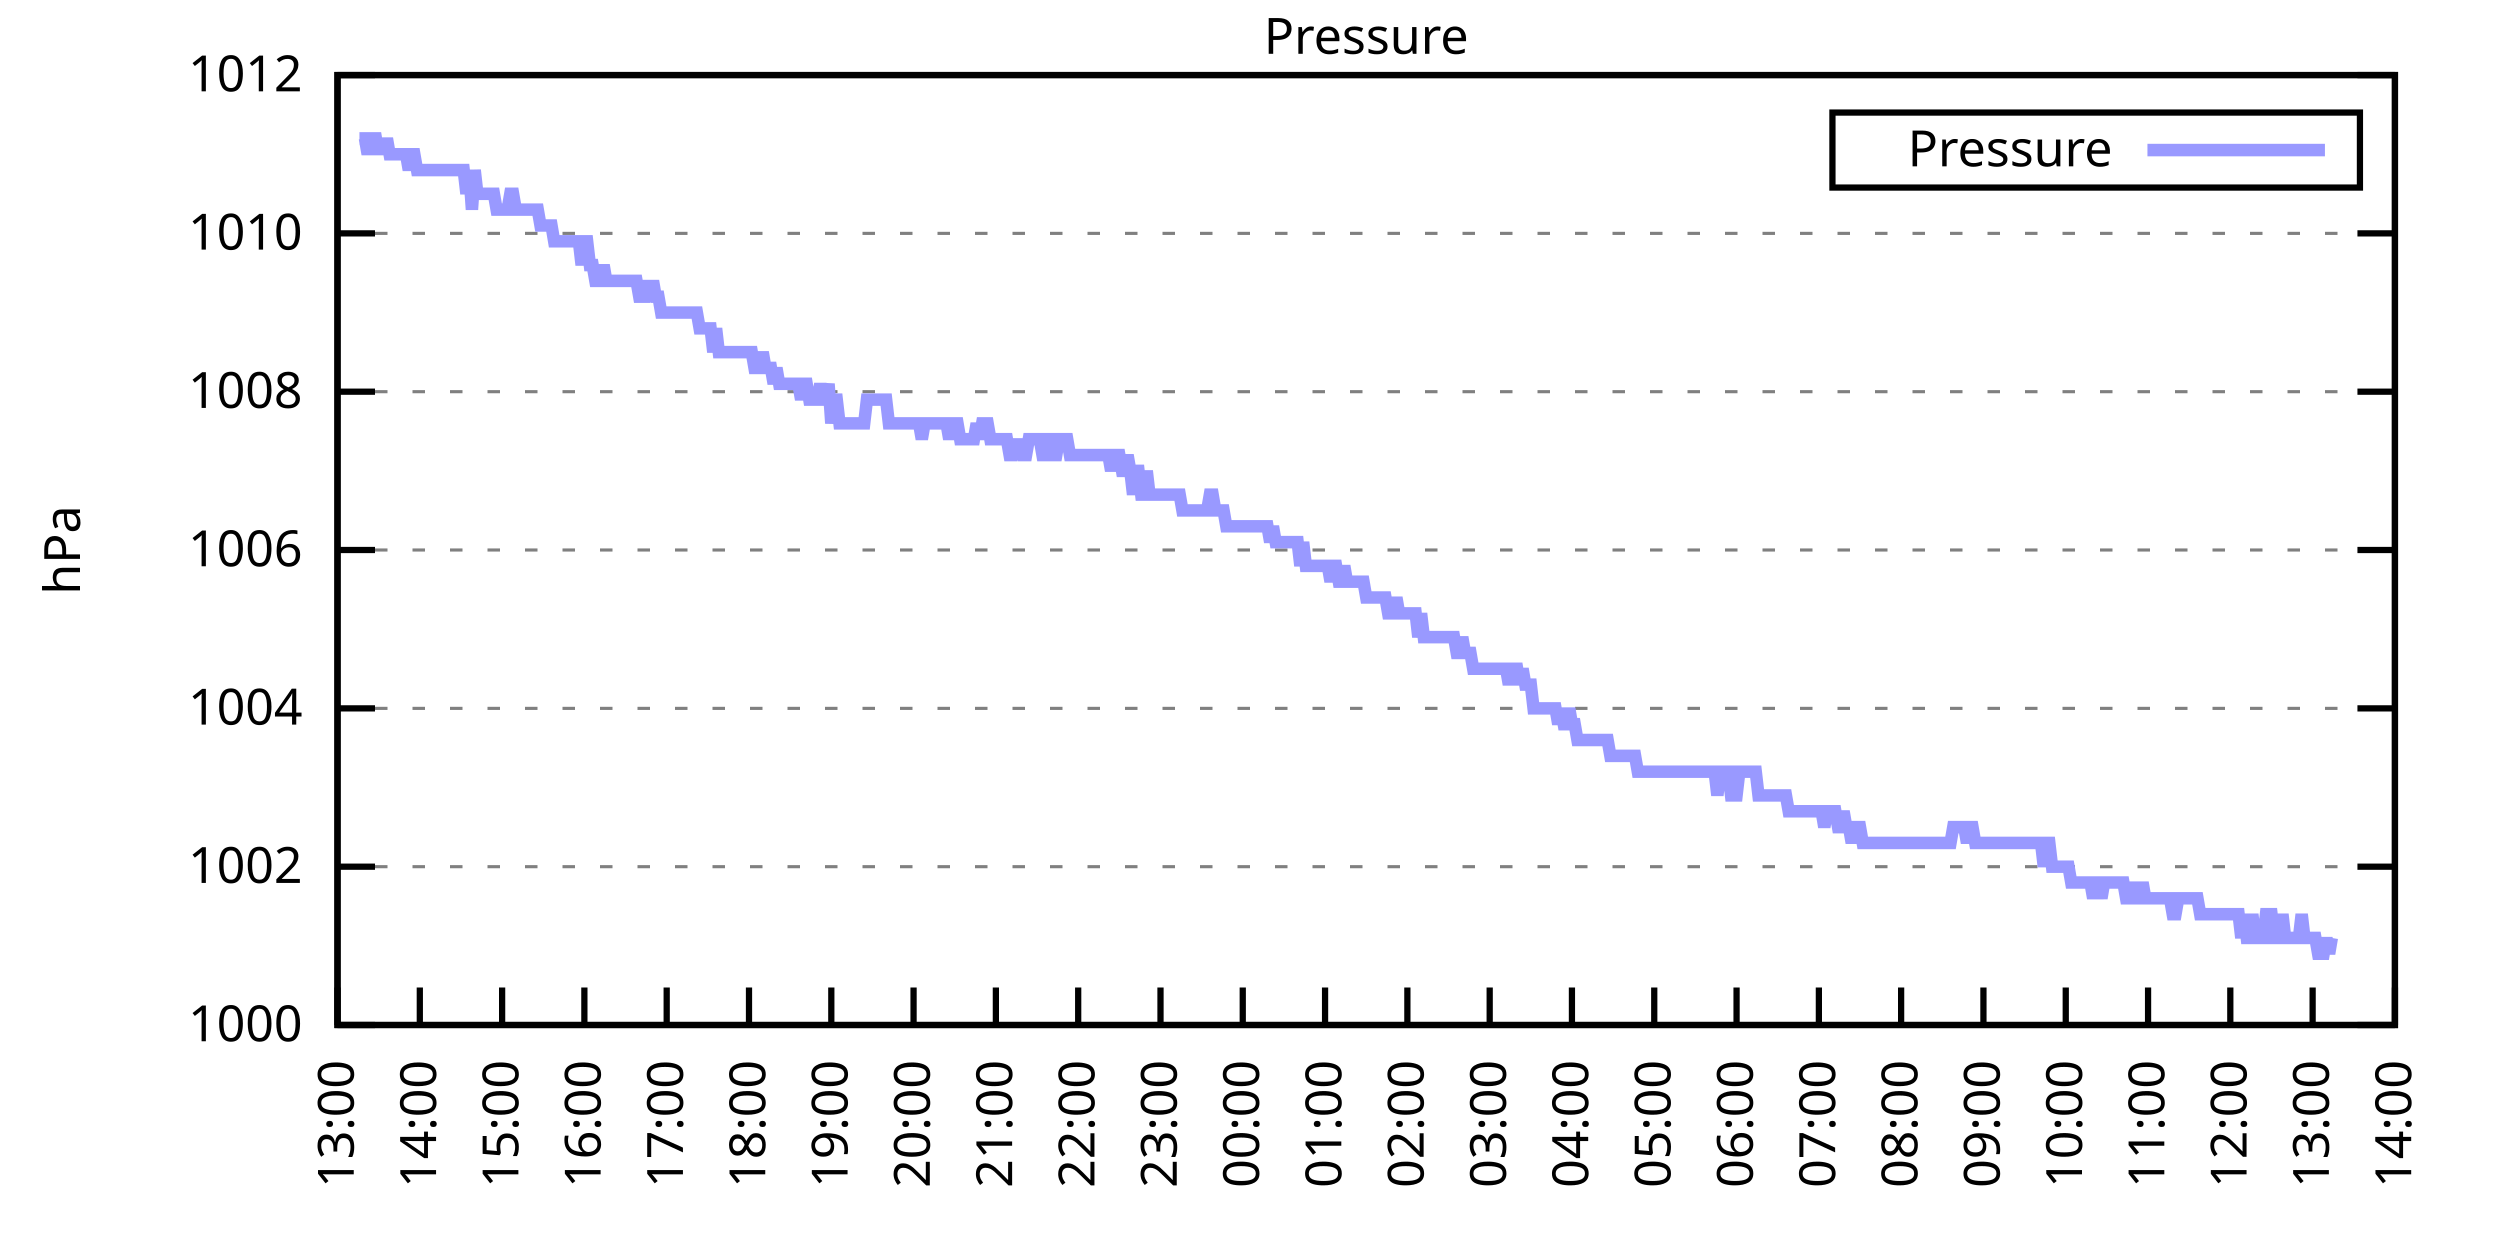
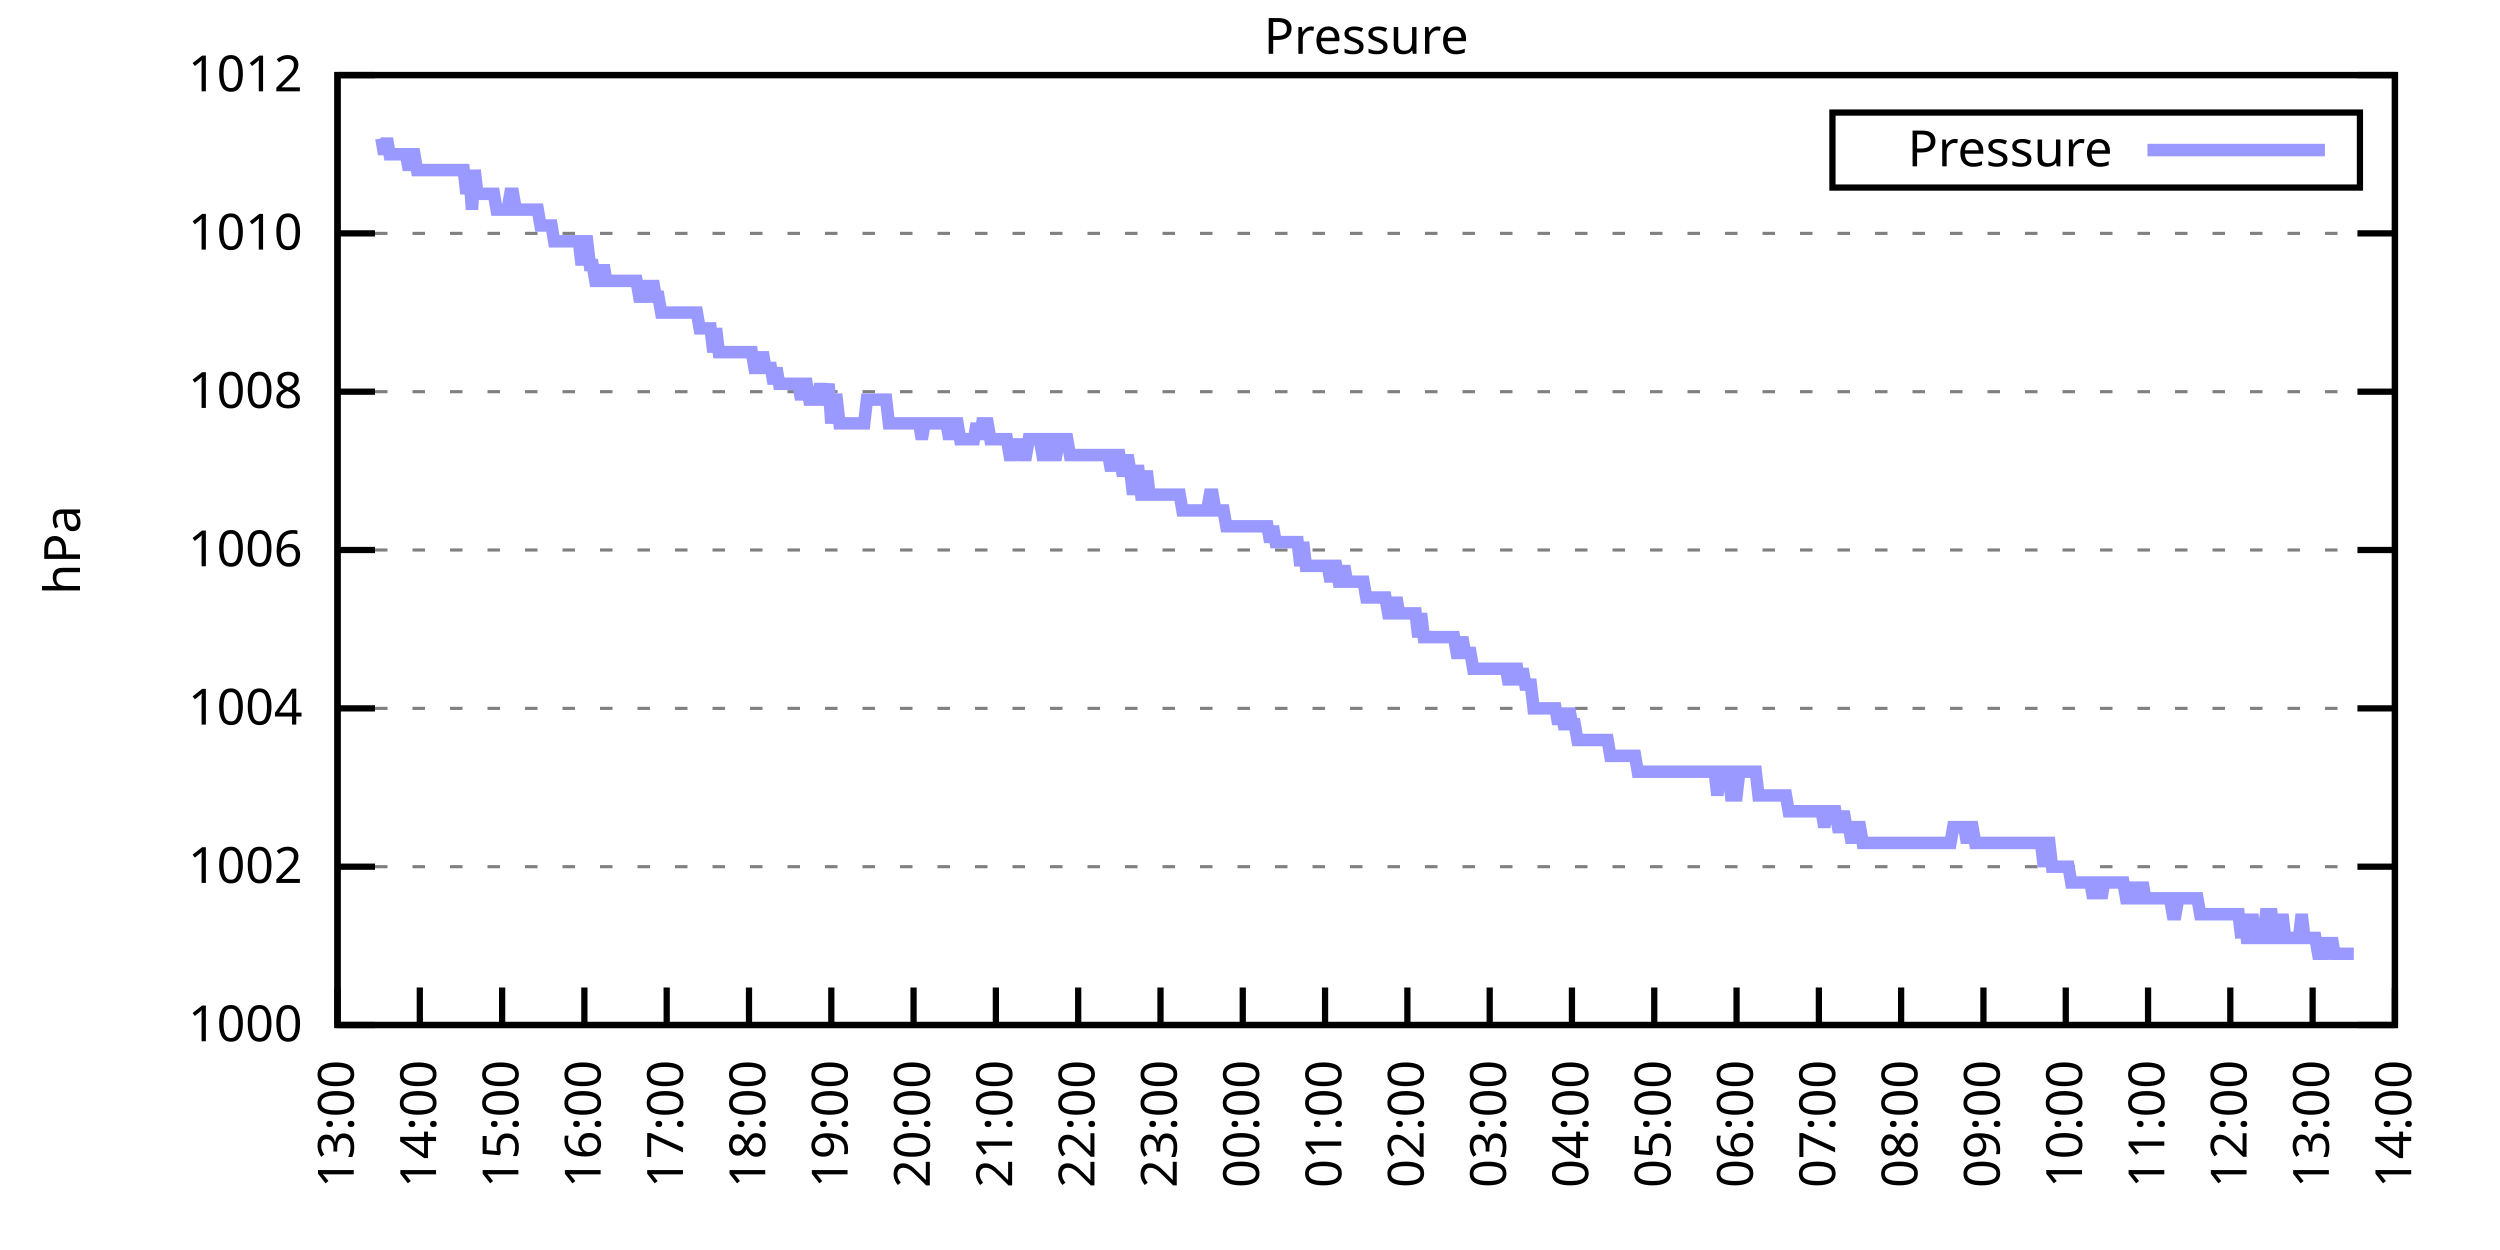
<svg xmlns="http://www.w3.org/2000/svg" xmlns:xlink="http://www.w3.org/1999/xlink" width="400" height="200" viewBox="0 0 400 200">
  <g id="gnuplot_canvas">
    <rect x="0" y="0" width="400" height="200" fill="none" />
    <defs>
      <circle id="gpDot" r="0.5" stroke-width="0.5" stroke="currentColor" />
      <path id="gpPt0" stroke-width="0.333" stroke="currentColor" d="M-1,0 h2 M0,-1 v2" />
      <path id="gpPt1" stroke-width="0.333" stroke="currentColor" d="M-1,-1 L1,1 M1,-1 L-1,1" />
      <path id="gpPt2" stroke-width="0.333" stroke="currentColor" d="M-1,0 L1,0 M0,-1 L0,1 M-1,-1 L1,1 M-1,1 L1,-1" />
      <rect id="gpPt3" stroke-width="0.333" stroke="currentColor" x="-1" y="-1" width="2" height="2" />
      <rect id="gpPt4" stroke-width="0.333" stroke="currentColor" fill="currentColor" x="-1" y="-1" width="2" height="2" />
      <circle id="gpPt5" stroke-width="0.333" stroke="currentColor" cx="0" cy="0" r="1" />
      <use xlink:href="#gpPt5" id="gpPt6" fill="currentColor" stroke="none" />
      <path id="gpPt7" stroke-width="0.333" stroke="currentColor" d="M0,-1.33 L-1.33,0.67 L1.33,0.67 z" />
      <use xlink:href="#gpPt7" id="gpPt8" fill="currentColor" stroke="none" />
      <use xlink:href="#gpPt7" id="gpPt9" stroke="currentColor" transform="rotate(180)" />
      <use xlink:href="#gpPt9" id="gpPt10" fill="currentColor" stroke="none" />
      <use xlink:href="#gpPt3" id="gpPt11" stroke="currentColor" transform="rotate(45)" />
      <use xlink:href="#gpPt11" id="gpPt12" fill="currentColor" stroke="none" />
      <path id="gpPt13" stroke-width="0.333" stroke="currentColor" d="M0,1.330 L1.265,0.411 L0.782,-1.067 L-0.782,-1.076 L-1.265,0.411 z" />
      <use xlink:href="#gpPt13" id="gpPt14" fill="currentColor" stroke="none" />
      <filter id="textbox" filterUnits="objectBoundingBox" x="0" y="0" height="1" width="1">
        <feFlood flood-color="white" flood-opacity="1" result="bgnd" />
        <feComposite in="SourceGraphic" in2="bgnd" operator="atop" />
      </filter>
      <filter id="greybox" filterUnits="objectBoundingBox" x="0" y="0" height="1" width="1">
        <feFlood flood-color="lightgrey" flood-opacity="1" result="grey" />
        <feComposite in="SourceGraphic" in2="grey" operator="atop" />
      </filter>
    </defs>
    <g fill="none" color="white" stroke="currentColor" stroke-width="1.00" stroke-linecap="butt" stroke-linejoin="miter">
</g>
    <g fill="none" color="black" stroke="currentColor" stroke-width="1.00" stroke-linecap="butt" stroke-linejoin="miter">
      <g stroke="none" shape-rendering="crispEdges">
        <polygon fill="rgb(255, 255, 255)" points="54.00,164.00 383.18,164.00 383.18,12.02 54.00,12.02 " />
      </g>
    </g>
    <g fill="none" color="black" stroke="currentColor" stroke-width="1.00" stroke-linecap="butt" stroke-linejoin="miter">
</g>
    <g fill="none" color="black" stroke="black" stroke-width="0.50" stroke-linecap="butt" stroke-linejoin="miter">
</g>
    <g fill="none" color="gray" stroke="currentColor" stroke-width="0.50" stroke-linecap="butt" stroke-linejoin="miter">
      <path stroke="gray" stroke-dasharray="2,4" class="gridline" d="M54.00,164.00 L383.19,164.00  " />
    </g>
    <g fill="none" color="gray" stroke="gray" stroke-width="1.00" stroke-linecap="butt" stroke-linejoin="miter">
</g>
    <g fill="none" color="black" stroke="currentColor" stroke-width="1.00" stroke-linecap="butt" stroke-linejoin="miter">
      <path stroke="black" d="M54.00,164.00 L60.00,164.00 M383.19,164.00 L377.19,164.00  " />
      <g transform="translate(48.40,166.60)" stroke="none" fill="black" font-family="Sans" font-size="8.00" text-anchor="end">
        <text>
          <tspan font-family="Sans"> 1000</tspan>
        </text>
      </g>
    </g>
    <g fill="none" color="black" stroke="currentColor" stroke-width="1.00" stroke-linecap="butt" stroke-linejoin="miter">
</g>
    <g fill="none" color="black" stroke="black" stroke-width="0.50" stroke-linecap="butt" stroke-linejoin="miter">
</g>
    <g fill="none" color="gray" stroke="currentColor" stroke-width="0.50" stroke-linecap="butt" stroke-linejoin="miter">
      <path stroke="gray" stroke-dasharray="2,4" class="gridline" d="M54.00,138.67 L383.19,138.67  " />
    </g>
    <g fill="none" color="gray" stroke="gray" stroke-width="1.00" stroke-linecap="butt" stroke-linejoin="miter">
</g>
    <g fill="none" color="black" stroke="currentColor" stroke-width="1.00" stroke-linecap="butt" stroke-linejoin="miter">
      <path stroke="black" d="M54.00,138.67 L60.00,138.67 M383.19,138.67 L377.19,138.67  " />
      <g transform="translate(48.40,141.27)" stroke="none" fill="black" font-family="Sans" font-size="8.00" text-anchor="end">
        <text>
          <tspan font-family="Sans"> 1002</tspan>
        </text>
      </g>
    </g>
    <g fill="none" color="black" stroke="currentColor" stroke-width="1.00" stroke-linecap="butt" stroke-linejoin="miter">
</g>
    <g fill="none" color="black" stroke="black" stroke-width="0.50" stroke-linecap="butt" stroke-linejoin="miter">
</g>
    <g fill="none" color="gray" stroke="currentColor" stroke-width="0.50" stroke-linecap="butt" stroke-linejoin="miter">
      <path stroke="gray" stroke-dasharray="2,4" class="gridline" d="M54.00,113.34 L383.19,113.34  " />
    </g>
    <g fill="none" color="gray" stroke="gray" stroke-width="1.00" stroke-linecap="butt" stroke-linejoin="miter">
</g>
    <g fill="none" color="black" stroke="currentColor" stroke-width="1.00" stroke-linecap="butt" stroke-linejoin="miter">
      <path stroke="black" d="M54.00,113.34 L60.00,113.34 M383.19,113.34 L377.19,113.34  " />
      <g transform="translate(48.40,115.94)" stroke="none" fill="black" font-family="Sans" font-size="8.00" text-anchor="end">
        <text>
          <tspan font-family="Sans"> 1004</tspan>
        </text>
      </g>
    </g>
    <g fill="none" color="black" stroke="currentColor" stroke-width="1.00" stroke-linecap="butt" stroke-linejoin="miter">
</g>
    <g fill="none" color="black" stroke="black" stroke-width="0.50" stroke-linecap="butt" stroke-linejoin="miter">
</g>
    <g fill="none" color="gray" stroke="currentColor" stroke-width="0.50" stroke-linecap="butt" stroke-linejoin="miter">
      <path stroke="gray" stroke-dasharray="2,4" class="gridline" d="M54.00,88.00 L383.19,88.00  " />
    </g>
    <g fill="none" color="gray" stroke="gray" stroke-width="1.00" stroke-linecap="butt" stroke-linejoin="miter">
</g>
    <g fill="none" color="black" stroke="currentColor" stroke-width="1.00" stroke-linecap="butt" stroke-linejoin="miter">
      <path stroke="black" d="M54.00,88.00 L60.00,88.00 M383.19,88.00 L377.19,88.00  " />
      <g transform="translate(48.40,90.60)" stroke="none" fill="black" font-family="Sans" font-size="8.00" text-anchor="end">
        <text>
          <tspan font-family="Sans"> 1006</tspan>
        </text>
      </g>
    </g>
    <g fill="none" color="black" stroke="currentColor" stroke-width="1.00" stroke-linecap="butt" stroke-linejoin="miter">
</g>
    <g fill="none" color="black" stroke="black" stroke-width="0.50" stroke-linecap="butt" stroke-linejoin="miter">
</g>
    <g fill="none" color="gray" stroke="currentColor" stroke-width="0.50" stroke-linecap="butt" stroke-linejoin="miter">
      <path stroke="gray" stroke-dasharray="2,4" class="gridline" d="M54.00,62.67 L383.19,62.67  " />
    </g>
    <g fill="none" color="gray" stroke="gray" stroke-width="1.00" stroke-linecap="butt" stroke-linejoin="miter">
</g>
    <g fill="none" color="black" stroke="currentColor" stroke-width="1.00" stroke-linecap="butt" stroke-linejoin="miter">
      <path stroke="black" d="M54.00,62.67 L60.00,62.67 M383.19,62.67 L377.19,62.67  " />
      <g transform="translate(48.40,65.27)" stroke="none" fill="black" font-family="Sans" font-size="8.00" text-anchor="end">
        <text>
          <tspan font-family="Sans"> 1008</tspan>
        </text>
      </g>
    </g>
    <g fill="none" color="black" stroke="currentColor" stroke-width="1.00" stroke-linecap="butt" stroke-linejoin="miter">
</g>
    <g fill="none" color="black" stroke="black" stroke-width="0.50" stroke-linecap="butt" stroke-linejoin="miter">
</g>
    <g fill="none" color="gray" stroke="currentColor" stroke-width="0.50" stroke-linecap="butt" stroke-linejoin="miter">
      <path stroke="gray" stroke-dasharray="2,4" class="gridline" d="M54.00,37.34 L383.19,37.34  " />
    </g>
    <g fill="none" color="gray" stroke="gray" stroke-width="1.00" stroke-linecap="butt" stroke-linejoin="miter">
</g>
    <g fill="none" color="black" stroke="currentColor" stroke-width="1.00" stroke-linecap="butt" stroke-linejoin="miter">
      <path stroke="black" d="M54.00,37.34 L60.00,37.34 M383.19,37.34 L377.19,37.34  " />
      <g transform="translate(48.40,39.94)" stroke="none" fill="black" font-family="Sans" font-size="8.00" text-anchor="end">
        <text>
          <tspan font-family="Sans"> 1010</tspan>
        </text>
      </g>
    </g>
    <g fill="none" color="black" stroke="currentColor" stroke-width="1.00" stroke-linecap="butt" stroke-linejoin="miter">
</g>
    <g fill="none" color="black" stroke="black" stroke-width="0.50" stroke-linecap="butt" stroke-linejoin="miter">
</g>
    <g fill="none" color="gray" stroke="currentColor" stroke-width="0.50" stroke-linecap="butt" stroke-linejoin="miter">
      <path stroke="gray" stroke-dasharray="2,4" class="gridline" d="M54.00,12.01 L383.19,12.01  " />
    </g>
    <g fill="none" color="gray" stroke="gray" stroke-width="1.00" stroke-linecap="butt" stroke-linejoin="miter">
</g>
    <g fill="none" color="black" stroke="currentColor" stroke-width="1.00" stroke-linecap="butt" stroke-linejoin="miter">
      <path stroke="black" d="M54.00,12.01 L60.00,12.01 M383.19,12.01 L377.19,12.01  " />
      <g transform="translate(48.40,14.61)" stroke="none" fill="black" font-family="Sans" font-size="8.00" text-anchor="end">
        <text>
          <tspan font-family="Sans"> 1012</tspan>
        </text>
      </g>
    </g>
    <g fill="none" color="black" stroke="currentColor" stroke-width="1.00" stroke-linecap="butt" stroke-linejoin="miter">
      <path stroke="black" d="M54.00,164.00 L54.00,158.00  " />
      <g transform="translate(56.60,169.60) rotate(270.00)" stroke="none" fill="black" font-family="Sans" font-size="8.00" text-anchor="end">
        <text>
          <tspan font-family="Sans">13:00</tspan>
        </text>
      </g>
    </g>
    <g fill="none" color="black" stroke="currentColor" stroke-width="1.00" stroke-linecap="butt" stroke-linejoin="miter">
      <path stroke="black" d="M67.17,164.00 L67.17,158.00  " />
      <g transform="translate(69.77,169.60) rotate(270.00)" stroke="none" fill="black" font-family="Sans" font-size="8.00" text-anchor="end">
        <text>
          <tspan font-family="Sans">14:00</tspan>
        </text>
      </g>
    </g>
    <g fill="none" color="black" stroke="currentColor" stroke-width="1.00" stroke-linecap="butt" stroke-linejoin="miter">
      <path stroke="black" d="M80.34,164.00 L80.34,158.00  " />
      <g transform="translate(82.94,169.60) rotate(270.00)" stroke="none" fill="black" font-family="Sans" font-size="8.00" text-anchor="end">
        <text>
          <tspan font-family="Sans">15:00</tspan>
        </text>
      </g>
    </g>
    <g fill="none" color="black" stroke="currentColor" stroke-width="1.00" stroke-linecap="butt" stroke-linejoin="miter">
      <path stroke="black" d="M93.50,164.00 L93.50,158.00  " />
      <g transform="translate(96.10,169.60) rotate(270.00)" stroke="none" fill="black" font-family="Sans" font-size="8.00" text-anchor="end">
        <text>
          <tspan font-family="Sans">16:00</tspan>
        </text>
      </g>
    </g>
    <g fill="none" color="black" stroke="currentColor" stroke-width="1.00" stroke-linecap="butt" stroke-linejoin="miter">
      <path stroke="black" d="M106.67,164.00 L106.67,158.00  " />
      <g transform="translate(109.27,169.60) rotate(270.00)" stroke="none" fill="black" font-family="Sans" font-size="8.00" text-anchor="end">
        <text>
          <tspan font-family="Sans">17:00</tspan>
        </text>
      </g>
    </g>
    <g fill="none" color="black" stroke="currentColor" stroke-width="1.00" stroke-linecap="butt" stroke-linejoin="miter">
      <path stroke="black" d="M119.84,164.00 L119.84,158.00  " />
      <g transform="translate(122.44,169.60) rotate(270.00)" stroke="none" fill="black" font-family="Sans" font-size="8.00" text-anchor="end">
        <text>
          <tspan font-family="Sans">18:00</tspan>
        </text>
      </g>
    </g>
    <g fill="none" color="black" stroke="currentColor" stroke-width="1.00" stroke-linecap="butt" stroke-linejoin="miter">
      <path stroke="black" d="M133.01,164.00 L133.01,158.00  " />
      <g transform="translate(135.61,169.60) rotate(270.00)" stroke="none" fill="black" font-family="Sans" font-size="8.00" text-anchor="end">
        <text>
          <tspan font-family="Sans">19:00</tspan>
        </text>
      </g>
    </g>
    <g fill="none" color="black" stroke="currentColor" stroke-width="1.00" stroke-linecap="butt" stroke-linejoin="miter">
      <path stroke="black" d="M146.17,164.00 L146.17,158.00  " />
      <g transform="translate(148.77,169.60) rotate(270.00)" stroke="none" fill="black" font-family="Sans" font-size="8.00" text-anchor="end">
        <text>
          <tspan font-family="Sans">20:00</tspan>
        </text>
      </g>
    </g>
    <g fill="none" color="black" stroke="currentColor" stroke-width="1.00" stroke-linecap="butt" stroke-linejoin="miter">
      <path stroke="black" d="M159.34,164.00 L159.34,158.00  " />
      <g transform="translate(161.94,169.60) rotate(270.00)" stroke="none" fill="black" font-family="Sans" font-size="8.00" text-anchor="end">
        <text>
          <tspan font-family="Sans">21:00</tspan>
        </text>
      </g>
    </g>
    <g fill="none" color="black" stroke="currentColor" stroke-width="1.00" stroke-linecap="butt" stroke-linejoin="miter">
      <path stroke="black" d="M172.51,164.00 L172.51,158.00  " />
      <g transform="translate(175.11,169.60) rotate(270.00)" stroke="none" fill="black" font-family="Sans" font-size="8.00" text-anchor="end">
        <text>
          <tspan font-family="Sans">22:00</tspan>
        </text>
      </g>
    </g>
    <g fill="none" color="black" stroke="currentColor" stroke-width="1.00" stroke-linecap="butt" stroke-linejoin="miter">
      <path stroke="black" d="M185.68,164.00 L185.68,158.00  " />
      <g transform="translate(188.28,169.60) rotate(270.00)" stroke="none" fill="black" font-family="Sans" font-size="8.00" text-anchor="end">
        <text>
          <tspan font-family="Sans">23:00</tspan>
        </text>
      </g>
    </g>
    <g fill="none" color="black" stroke="currentColor" stroke-width="1.00" stroke-linecap="butt" stroke-linejoin="miter">
      <path stroke="black" d="M198.84,164.00 L198.84,158.00  " />
      <g transform="translate(201.44,169.60) rotate(270.00)" stroke="none" fill="black" font-family="Sans" font-size="8.00" text-anchor="end">
        <text>
          <tspan font-family="Sans">00:00</tspan>
        </text>
      </g>
    </g>
    <g fill="none" color="black" stroke="currentColor" stroke-width="1.00" stroke-linecap="butt" stroke-linejoin="miter">
      <path stroke="black" d="M212.01,164.00 L212.01,158.00  " />
      <g transform="translate(214.61,169.60) rotate(270.00)" stroke="none" fill="black" font-family="Sans" font-size="8.00" text-anchor="end">
        <text>
          <tspan font-family="Sans">01:00</tspan>
        </text>
      </g>
    </g>
    <g fill="none" color="black" stroke="currentColor" stroke-width="1.00" stroke-linecap="butt" stroke-linejoin="miter">
      <path stroke="black" d="M225.18,164.00 L225.18,158.00  " />
      <g transform="translate(227.78,169.60) rotate(270.00)" stroke="none" fill="black" font-family="Sans" font-size="8.00" text-anchor="end">
        <text>
          <tspan font-family="Sans">02:00</tspan>
        </text>
      </g>
    </g>
    <g fill="none" color="black" stroke="currentColor" stroke-width="1.00" stroke-linecap="butt" stroke-linejoin="miter">
      <path stroke="black" d="M238.35,164.00 L238.35,158.00  " />
      <g transform="translate(240.95,169.60) rotate(270.00)" stroke="none" fill="black" font-family="Sans" font-size="8.00" text-anchor="end">
        <text>
          <tspan font-family="Sans">03:00</tspan>
        </text>
      </g>
    </g>
    <g fill="none" color="black" stroke="currentColor" stroke-width="1.00" stroke-linecap="butt" stroke-linejoin="miter">
      <path stroke="black" d="M251.51,164.00 L251.51,158.00  " />
      <g transform="translate(254.11,169.60) rotate(270.00)" stroke="none" fill="black" font-family="Sans" font-size="8.00" text-anchor="end">
        <text>
          <tspan font-family="Sans">04:00</tspan>
        </text>
      </g>
    </g>
    <g fill="none" color="black" stroke="currentColor" stroke-width="1.00" stroke-linecap="butt" stroke-linejoin="miter">
      <path stroke="black" d="M264.68,164.00 L264.68,158.00  " />
      <g transform="translate(267.28,169.60) rotate(270.00)" stroke="none" fill="black" font-family="Sans" font-size="8.00" text-anchor="end">
        <text>
          <tspan font-family="Sans">05:00</tspan>
        </text>
      </g>
    </g>
    <g fill="none" color="black" stroke="currentColor" stroke-width="1.00" stroke-linecap="butt" stroke-linejoin="miter">
      <path stroke="black" d="M277.85,164.00 L277.85,158.00  " />
      <g transform="translate(280.45,169.60) rotate(270.00)" stroke="none" fill="black" font-family="Sans" font-size="8.00" text-anchor="end">
        <text>
          <tspan font-family="Sans">06:00</tspan>
        </text>
      </g>
    </g>
    <g fill="none" color="black" stroke="currentColor" stroke-width="1.00" stroke-linecap="butt" stroke-linejoin="miter">
      <path stroke="black" d="M291.02,164.00 L291.02,158.00  " />
      <g transform="translate(293.62,169.60) rotate(270.00)" stroke="none" fill="black" font-family="Sans" font-size="8.00" text-anchor="end">
        <text>
          <tspan font-family="Sans">07:00</tspan>
        </text>
      </g>
    </g>
    <g fill="none" color="black" stroke="currentColor" stroke-width="1.00" stroke-linecap="butt" stroke-linejoin="miter">
      <path stroke="black" d="M304.18,164.00 L304.18,158.00  " />
      <g transform="translate(306.78,169.60) rotate(270.00)" stroke="none" fill="black" font-family="Sans" font-size="8.00" text-anchor="end">
        <text>
          <tspan font-family="Sans">08:00</tspan>
        </text>
      </g>
    </g>
    <g fill="none" color="black" stroke="currentColor" stroke-width="1.00" stroke-linecap="butt" stroke-linejoin="miter">
      <path stroke="black" d="M317.35,164.00 L317.35,158.00  " />
      <g transform="translate(319.95,169.60) rotate(270.00)" stroke="none" fill="black" font-family="Sans" font-size="8.00" text-anchor="end">
        <text>
          <tspan font-family="Sans">09:00</tspan>
        </text>
      </g>
    </g>
    <g fill="none" color="black" stroke="currentColor" stroke-width="1.00" stroke-linecap="butt" stroke-linejoin="miter">
      <path stroke="black" d="M330.52,164.00 L330.52,158.00  " />
      <g transform="translate(333.12,169.60) rotate(270.00)" stroke="none" fill="black" font-family="Sans" font-size="8.00" text-anchor="end">
        <text>
          <tspan font-family="Sans">10:00</tspan>
        </text>
      </g>
    </g>
    <g fill="none" color="black" stroke="currentColor" stroke-width="1.00" stroke-linecap="butt" stroke-linejoin="miter">
      <path stroke="black" d="M343.69,164.00 L343.69,158.00  " />
      <g transform="translate(346.29,169.60) rotate(270.00)" stroke="none" fill="black" font-family="Sans" font-size="8.00" text-anchor="end">
        <text>
          <tspan font-family="Sans">11:00</tspan>
        </text>
      </g>
    </g>
    <g fill="none" color="black" stroke="currentColor" stroke-width="1.00" stroke-linecap="butt" stroke-linejoin="miter">
      <path stroke="black" d="M356.85,164.00 L356.85,158.00  " />
      <g transform="translate(359.45,169.60) rotate(270.00)" stroke="none" fill="black" font-family="Sans" font-size="8.00" text-anchor="end">
        <text>
          <tspan font-family="Sans">12:00</tspan>
        </text>
      </g>
    </g>
    <g fill="none" color="black" stroke="currentColor" stroke-width="1.00" stroke-linecap="butt" stroke-linejoin="miter">
      <path stroke="black" d="M370.02,164.00 L370.02,158.00  " />
      <g transform="translate(372.62,169.60) rotate(270.00)" stroke="none" fill="black" font-family="Sans" font-size="8.00" text-anchor="end">
        <text>
          <tspan font-family="Sans">13:00</tspan>
        </text>
      </g>
    </g>
    <g fill="none" color="black" stroke="currentColor" stroke-width="1.00" stroke-linecap="butt" stroke-linejoin="miter">
      <path stroke="black" d="M383.19,164.00 L383.19,158.00  " />
      <g transform="translate(385.79,169.60) rotate(270.00)" stroke="none" fill="black" font-family="Sans" font-size="8.00" text-anchor="end">
        <text>
          <tspan font-family="Sans">14:00</tspan>
        </text>
      </g>
    </g>
    <g fill="none" color="black" stroke="currentColor" stroke-width="1.00" stroke-linecap="butt" stroke-linejoin="miter">
</g>
    <g fill="none" color="black" stroke="currentColor" stroke-width="1.00" stroke-linecap="butt" stroke-linejoin="miter">
      <path stroke="black" d="M54.00,12.01 L54.00,164.00 L383.19,164.00 L383.19,12.01 L54.00,12.01 Z  " />
    </g>
    <g fill="none" color="black" stroke="currentColor" stroke-width="1.00" stroke-linecap="butt" stroke-linejoin="miter">
</g>
    <g fill="none" color="black" stroke="currentColor" stroke-width="1.00" stroke-linecap="butt" stroke-linejoin="miter">
      <path stroke="black" d="M293.19,30.01 L293.19,18.01 L377.59,18.01 L377.59,30.01 L293.19,30.01 Z  " />
    </g>
    <g id="Pressure_plot_1">
      <g fill="none" color="white" stroke="black" stroke-width="2.00" stroke-linecap="butt" stroke-linejoin="miter">
</g>
      <g fill="none" color="black" stroke="currentColor" stroke-width="2.00" stroke-linecap="butt" stroke-linejoin="miter">
        <g transform="translate(337.99,26.61)" stroke="none" fill="black" font-family="Sans" font-size="8.00" text-anchor="end">
          <text>
            <tspan font-family="Sans">Pressure</tspan>
          </text>
        </g>
      </g>
      <g fill="none" color="black" stroke="currentColor" stroke-width="2.00" stroke-linecap="butt" stroke-linejoin="miter">
-         <path stroke="rgb(153, 153, 255)" d="M343.59,24.01 L371.99,24.01 M57.51,22.14 L57.95,22.14 L58.39,22.14 L58.83,24.68 L59.27,22.14 L59.71,22.14   L60.14,22.14 L60.58,24.68 L61.02,22.14 L61.46,24.68 L61.90,22.14 L62.34,24.68 L62.78,24.68 L63.22,24.68   L63.66,24.68 L64.10,24.68 L64.53,24.68 L64.97,24.68 L65.41,27.21 L65.85,24.68 L66.29,24.68 L66.73,27.21   L67.17,27.21 L67.61,27.21 L68.05,27.21 L68.48,27.21 L68.92,27.21 L69.36,27.21 L69.80,27.21 L70.24,27.21   L70.68,27.21 L71.12,27.21 L71.56,27.21 L72.00,27.21 L72.43,27.21 L72.87,27.21 L73.31,27.21 L73.75,27.21   L74.19,27.21 L74.63,31.01 L75.07,27.21 L75.51,33.54 L75.95,27.21 L76.38,31.01 L76.82,31.01 L77.26,31.01   L77.70,31.01 L78.14,31.01 L78.58,31.01 L79.02,31.01 L79.46,33.54 L79.90,33.54 L80.34,33.54 L80.77,33.54   L81.21,33.54 L81.65,31.01 L82.09,31.01 L82.53,33.54 L82.97,33.54 L83.41,33.54 L83.85,33.54 L84.29,33.54   L84.72,33.54 L85.16,33.54 L85.60,33.54 L86.04,33.54 L86.48,36.08 L86.92,36.08 L87.36,36.08 L87.80,36.08   L88.24,36.08 L88.67,38.61 L89.11,38.61 L89.55,38.61 L89.99,38.61 L90.43,38.61 L90.87,38.61 L91.31,38.61   L91.75,38.61 L92.19,38.61 L92.62,38.61 L93.06,42.41 L93.50,38.61 L93.94,38.61 L94.38,42.41 L94.82,42.41   L95.26,44.94 L95.70,44.94 L96.14,44.94 L96.58,42.41 L97.01,44.94 L97.45,44.94 L97.89,44.94 L98.33,44.94   L98.77,44.94 L99.21,44.94 L99.65,44.94 L100.09,44.94 L100.53,44.94 L100.96,44.94 L101.40,44.94 L101.84,44.94   L102.28,47.47 L102.72,47.47 L103.16,47.47 L103.60,44.94 L104.04,47.47 L104.48,44.94 L104.91,47.47 L105.35,47.47   L105.79,50.01 L106.23,50.01 L106.67,50.01 L107.11,50.01 L107.55,50.01 L107.99,50.01 L108.43,50.01 L108.87,50.01   L109.30,50.01 L109.74,50.01 L110.18,50.01 L110.62,50.01 L111.06,50.01 L111.50,50.01 L111.94,52.54 L112.38,52.54   L112.82,52.54 L113.25,52.54 L113.69,52.54 L114.13,56.34 L114.57,52.54 L115.01,56.34 L115.45,56.34 L115.89,56.34   L116.33,56.34 L116.77,56.34 L117.20,56.34 L117.64,56.34 L118.08,56.34 L118.52,56.34 L118.96,56.34 L119.40,56.34   L119.84,56.34 L120.28,56.34 L120.72,58.87 L121.15,58.87 L121.59,58.87 L122.03,56.34 L122.47,58.87 L122.91,58.87   L123.35,58.87 L123.79,61.41 L124.23,58.87 L124.67,61.41 L125.11,61.41 L125.54,61.41 L125.98,61.41 L126.42,61.41   L126.86,61.41 L127.30,61.41 L127.74,61.41 L128.18,63.94 L128.62,61.41 L129.06,61.41 L129.49,63.94 L129.93,63.94   L130.37,63.94 L130.81,63.94 L131.25,61.41 L131.69,63.94 L132.13,63.94 L132.57,61.41 L133.01,67.74 L133.44,63.94   L133.88,63.94 L134.32,67.74 L134.76,67.74 L135.20,67.74 L135.64,67.74 L136.08,67.74 L136.52,67.74 L136.96,67.74   L137.39,67.74 L137.83,67.74 L138.27,67.74 L138.71,63.94 L139.15,63.94 L139.59,63.94 L140.03,63.94 L140.47,63.94   L140.91,63.94 L141.35,63.94 L141.78,63.94 L142.22,67.74 L142.66,67.74 L143.10,67.74 L143.54,67.74 L143.98,67.74   L144.42,67.74 L144.86,67.74 L145.30,67.74 L145.73,67.74 L146.17,67.74 L146.61,67.74 L147.05,67.74 L147.49,70.27   L147.93,67.74 L148.37,67.74 L148.81,67.74 L149.25,67.74 L149.68,67.74 L150.12,67.74 L150.56,67.74 L151.00,67.74   L151.44,67.74 L151.88,70.27 L152.32,67.74 L152.76,67.74 L153.20,67.74 L153.63,70.27 L154.07,70.27 L154.51,70.27   L154.95,70.27 L155.39,70.27 L155.83,70.27 L156.27,67.74 L156.71,70.27 L157.15,67.74 L157.59,67.74 L158.02,67.74   L158.46,70.27 L158.90,70.27 L159.34,70.27 L159.78,70.27 L160.22,70.27 L160.66,70.27 L161.10,70.27 L161.54,72.81   L161.97,72.81 L162.41,70.27 L162.85,72.81 L163.29,70.27 L163.73,72.81 L164.17,72.81 L164.61,70.27 L165.05,70.27   L165.49,70.27 L165.92,70.27 L166.36,70.27 L166.80,72.81 L167.24,72.81 L167.68,70.27 L168.12,70.27 L168.56,72.81   L169.00,72.81 L169.44,70.27 L169.87,70.27 L170.31,70.27 L170.75,70.27 L171.19,72.81 L171.63,72.81 L172.07,72.81   L172.51,72.81 L172.95,72.81 L173.39,72.81 L173.83,72.81 L174.26,72.81 L174.70,72.81 L175.14,72.81 L175.58,72.81   L176.02,72.81 L176.46,72.81 L176.90,72.81 L177.34,72.81 L177.78,75.34 L178.21,72.81 L178.65,72.81 L179.09,72.81   L179.53,75.34 L179.97,75.34 L180.41,72.81 L180.85,75.34 L181.29,79.14 L181.73,75.34 L182.16,75.34 L182.60,79.14   L183.04,79.14 L183.48,75.34 L183.92,79.14 L184.36,79.14 L184.80,79.14 L185.24,79.14 L185.68,79.14 L186.11,79.14   L186.55,79.14 L186.99,79.14 L187.43,79.14 L187.87,79.14 L188.31,79.14 L188.75,79.14 L189.19,81.67 L189.63,81.67   L190.07,81.67 L190.50,81.67 L190.94,81.67 L191.38,81.67 L191.82,81.67 L192.26,81.67 L192.70,81.67 L193.14,81.67   L193.58,79.14 L194.02,79.14 L194.45,81.67 L194.89,81.67 L195.33,81.67 L195.77,81.67 L196.21,84.21 L196.65,84.21   L197.09,84.21 L197.53,84.21 L197.97,84.21 L198.40,84.21 L198.84,84.21 L199.28,84.21 L199.72,84.21 L200.16,84.21   L200.60,84.21 L201.04,84.21 L201.48,84.21 L201.92,84.21 L202.35,84.21 L202.79,84.21 L203.23,86.74 L203.67,84.21   L204.11,86.74 L204.55,86.74 L204.99,86.74 L205.43,86.74 L205.87,86.74 L206.31,86.74 L206.74,86.74 L207.18,86.74   L207.62,86.74 L208.06,90.54 L208.50,86.74 L208.94,90.54 L209.38,90.54 L209.82,90.54 L210.26,90.54 L210.69,90.54   L211.13,90.54 L211.57,90.54 L212.01,90.54 L212.45,90.54 L212.89,93.07 L213.33,90.54 L213.77,90.54 L214.21,93.07   L214.64,93.07 L215.08,90.54 L215.52,93.07 L215.96,93.07 L216.40,93.07 L216.84,93.07 L217.28,93.07 L217.72,93.07   L218.16,93.07 L218.60,95.60 L219.03,95.60 L219.47,95.60 L219.91,95.60 L220.35,95.60 L220.79,95.60 L221.23,95.60   L221.67,95.60 L222.11,98.14 L222.55,98.14 L222.98,98.14 L223.42,95.60 L223.86,98.14 L224.30,98.14 L224.74,98.14   L225.18,98.14 L225.62,98.14 L226.06,98.14 L226.50,98.14 L226.93,101.94 L227.37,98.14 L227.81,101.94 L228.25,101.94   L228.69,101.94 L229.13,101.94 L229.57,101.94 L230.01,101.94 L230.45,101.94 L230.88,101.94 L231.32,101.94 L231.76,101.94   L232.20,101.94 L232.64,101.94 L233.08,104.47 L233.52,104.47 L233.96,101.94 L234.40,104.47 L234.84,104.47 L235.27,104.47   L235.71,107.00 L236.15,107.00 L236.59,107.00 L237.03,107.00 L237.47,107.00 L237.91,107.00 L238.35,107.00 L238.79,107.00   L239.22,107.00 L239.66,107.00 L240.10,107.00 L240.54,107.00 L240.98,107.00 L241.42,109.54 L241.86,107.00 L242.30,107.00   L242.74,107.00 L243.17,109.54 L243.61,107.00 L244.05,109.54 L244.49,109.54 L244.93,109.54 L245.37,113.34 L245.81,113.34   L246.25,113.34 L246.69,113.34 L247.12,113.34 L247.56,113.34 L248.00,113.34 L248.44,113.34 L248.88,113.34 L249.32,115.87   L249.76,113.34 L250.20,115.87 L250.64,115.87 L251.08,113.34 L251.51,115.87 L251.95,115.87 L252.39,118.40 L252.83,118.40   L253.27,118.40 L253.71,118.40 L254.15,118.40 L254.59,118.40 L255.03,118.40 L255.46,118.40 L255.90,118.40 L256.34,118.40   L256.78,118.40 L257.22,118.40 L257.66,120.94 L258.10,120.94 L258.54,120.94 L258.98,120.94 L259.41,120.94 L259.85,120.94   L260.29,120.94 L260.73,120.94 L261.17,120.94 L261.61,120.94 L262.05,123.47 L262.49,123.47 L262.93,123.47 L263.36,123.47   L263.80,123.47 L264.24,123.47 L264.68,123.47 L265.12,123.47 L265.56,123.47 L266.00,123.47 L266.44,123.47 L266.88,123.47   L267.32,123.47 L267.75,123.47 L268.19,123.47 L268.63,123.47 L269.07,123.47 L269.51,123.47 L269.95,123.47 L270.39,123.47   L270.83,123.47 L271.27,123.47 L271.70,123.47 L272.14,123.47 L272.58,123.47 L273.02,123.47 L273.46,123.47 L273.90,123.47   L274.34,123.47 L274.78,127.27 L275.22,123.47 L275.65,123.47 L276.09,123.47 L276.53,123.47 L276.97,127.27 L277.41,127.27   L277.85,127.27 L278.29,123.47 L278.73,123.47 L279.17,123.47 L279.60,123.47 L280.04,123.47 L280.48,123.47 L280.92,123.47   L281.36,127.27 L281.80,127.27 L282.24,127.27 L282.68,127.27 L283.12,127.27 L283.56,127.27 L283.99,127.27 L284.43,127.27   L284.87,127.27 L285.31,127.27 L285.75,127.27 L286.19,129.80 L286.63,129.80 L287.07,129.80 L287.51,129.80 L287.94,129.80   L288.38,129.80 L288.82,129.80 L289.26,129.80 L289.70,129.80 L290.14,129.80 L290.58,129.80 L291.02,129.80 L291.46,129.80   L291.89,132.34 L292.33,129.80 L292.77,129.80 L293.21,129.80 L293.65,129.80 L294.09,132.34 L294.53,132.34 L294.97,129.80   L295.41,132.34 L295.84,132.34 L296.28,134.87 L296.72,132.34 L297.16,132.34 L297.60,132.34 L298.04,134.87 L298.48,134.87   L298.92,134.87 L299.36,134.87 L299.80,134.87 L300.23,134.87 L300.67,134.87 L301.11,134.87 L301.55,134.87 L301.99,134.87   L302.43,134.87 L302.87,134.87 L303.31,134.87 L303.75,134.87 L304.18,134.87 L304.62,134.87 L305.06,134.87 L305.50,134.87   L305.94,134.87 L306.38,134.87 L306.82,134.87 L307.26,134.87 L307.70,134.87 L308.13,134.87 L308.57,134.87 L309.01,134.87   L309.45,134.87 L309.89,134.87 L310.33,134.87 L310.77,134.87 L311.21,134.87 L311.65,134.87 L312.08,134.87 L312.52,132.34   L312.96,132.34 L313.40,132.34 L313.84,132.34 L314.28,132.34 L314.72,134.87 L315.16,132.34 L315.60,132.34 L316.04,134.87   L316.47,134.87 L316.91,134.87 L317.35,134.87 L317.79,134.87 L318.23,134.87 L318.67,134.87 L319.11,134.87 L319.55,134.87   L319.99,134.87 L320.42,134.87 L320.86,134.87 L321.30,134.87 L321.74,134.87 L322.18,134.87 L322.62,134.87 L323.06,134.87   L323.50,134.87 L323.94,134.87 L324.37,134.87 L324.81,134.87 L325.25,134.87 L325.69,134.87 L326.13,134.87 L326.57,134.87   L327.01,138.67 L327.45,134.87 L327.89,134.87 L328.33,138.67 L328.76,138.67 L329.20,138.67 L329.64,138.67 L330.08,138.67   L330.52,138.67 L330.96,138.67 L331.40,141.20 L331.84,141.20 L332.28,141.20 L332.71,141.20 L333.15,141.20 L333.59,141.20   L334.03,141.20 L334.47,141.20 L334.91,143.73 L335.35,141.20 L335.79,141.20 L336.23,143.73 L336.66,141.20 L337.10,141.20   L337.54,141.20 L337.98,141.20 L338.42,141.20 L338.86,141.20 L339.30,141.20 L339.74,141.20 L340.18,143.73 L340.61,143.73   L341.05,143.73 L341.49,141.20 L341.93,143.73 L342.37,143.73 L342.81,141.20 L343.25,143.73 L343.69,143.73 L344.13,143.73   L344.57,143.73 L345.00,143.73 L345.44,143.73 L345.88,143.73 L346.32,143.73 L346.76,143.73 L347.20,143.73 L347.64,146.27   L348.08,146.27 L348.52,143.73 L348.95,143.73 L349.39,143.73 L349.83,143.73 L350.27,143.73 L350.71,143.73 L351.15,143.73   L351.59,143.73 L352.03,146.27 L352.47,146.27 L352.90,146.27 L353.34,146.27 L353.78,146.27 L354.22,146.27 L354.66,146.27   L355.10,146.27 L355.54,146.27 L355.98,146.27 L356.42,146.27 L356.85,146.27 L357.29,146.27 L357.73,146.27 L358.17,146.27   L358.61,150.07 L359.05,146.27 L359.49,150.07 L359.93,150.07 L360.37,146.27 L360.81,150.07 L361.24,150.07 L361.68,150.07   L362.12,150.07 L362.56,146.27 L363.00,146.27 L363.44,146.27 L363.88,150.07 L364.32,150.07 L364.76,150.07 L365.19,146.27   L365.63,150.07 L366.07,150.07 L366.51,150.07 L366.95,150.07 L367.39,150.07 L367.83,150.07 L368.27,146.27 L368.71,150.07   L369.14,150.07 L369.58,150.07 L370.02,150.07 L370.46,150.07 L370.90,152.60 L371.34,152.60 L371.78,152.60 L372.22,150.07   L372.66,152.60 L373.09,150.07  " />
+         <path stroke="rgb(153, 153, 255)" d="M343.59,24.01 L371.99,24.01 M61.02,22.14 L61.46,24.68 L61.90,22.14 L62.34,24.68 L62.78,24.68 L63.22,24.68   L63.66,24.68 L64.10,24.68 L64.53,24.68 L64.97,24.68 L65.41,27.21 L65.85,24.68 L66.29,24.68 L66.73,27.21   L67.17,27.21 L67.61,27.21 L68.05,27.21 L68.48,27.21 L68.92,27.21 L69.36,27.21 L69.80,27.21 L70.24,27.21   L70.68,27.21 L71.12,27.21 L71.56,27.21 L72.00,27.21 L72.43,27.21 L72.87,27.21 L73.31,27.21 L73.75,27.21   L74.19,27.21 L74.63,31.01 L75.07,27.21 L75.51,33.54 L75.95,27.21 L76.38,31.01 L76.82,31.01 L77.26,31.01   L77.70,31.01 L78.14,31.01 L78.58,31.01 L79.02,31.01 L79.46,33.54 L79.90,33.54 L80.34,33.54 L80.77,33.54   L81.21,33.54 L81.65,31.01 L82.09,31.01 L82.53,33.54 L82.97,33.54 L83.41,33.54 L83.85,33.54 L84.29,33.54   L84.72,33.54 L85.16,33.54 L85.60,33.54 L86.04,33.54 L86.48,36.08 L86.92,36.08 L87.36,36.08 L87.80,36.08   L88.24,36.08 L88.67,38.61 L89.11,38.61 L89.55,38.61 L89.99,38.61 L90.43,38.61 L90.87,38.61 L91.31,38.61   L91.75,38.61 L92.19,38.61 L92.62,38.61 L93.06,42.41 L93.50,38.61 L93.94,38.61 L94.38,42.41 L94.82,42.41   L95.26,44.94 L95.70,44.94 L96.14,44.94 L96.58,42.41 L97.01,44.94 L97.45,44.94 L97.89,44.94 L98.33,44.94   L98.77,44.94 L99.21,44.94 L99.65,44.94 L100.09,44.94 L100.53,44.94 L100.96,44.94 L101.40,44.94 L101.84,44.94   L102.28,47.47 L102.72,47.47 L103.16,47.47 L103.60,44.94 L104.04,47.47 L104.48,44.94 L104.91,47.47 L105.35,47.47   L105.79,50.01 L106.23,50.01 L106.67,50.01 L107.11,50.01 L107.55,50.01 L107.99,50.01 L108.43,50.01 L108.87,50.01   L109.30,50.01 L109.74,50.01 L110.18,50.01 L110.62,50.01 L111.06,50.01 L111.50,50.01 L111.94,52.54 L112.38,52.54   L112.82,52.54 L113.25,52.54 L113.69,52.54 L114.13,56.34 L114.57,52.54 L115.01,56.34 L115.45,56.34 L115.89,56.34   L116.33,56.34 L116.77,56.34 L117.20,56.34 L117.64,56.34 L118.08,56.34 L118.52,56.34 L118.96,56.34 L119.40,56.34   L119.84,56.34 L120.28,56.34 L120.72,58.87 L121.15,58.87 L121.59,58.87 L122.03,56.34 L122.47,58.87 L122.91,58.87   L123.35,58.87 L123.79,61.41 L124.23,58.87 L124.67,61.41 L125.11,61.41 L125.54,61.41 L125.98,61.41 L126.42,61.41   L126.86,61.41 L127.30,61.41 L127.74,61.41 L128.18,63.94 L128.62,61.41 L129.06,61.41 L129.49,63.94 L129.93,63.94   L130.37,63.94 L130.81,63.94 L131.25,61.41 L131.69,63.94 L132.13,63.94 L132.57,61.41 L133.01,67.74 L133.44,63.94   L133.88,63.94 L134.32,67.74 L134.76,67.74 L135.20,67.74 L135.64,67.74 L136.08,67.74 L136.52,67.74 L136.96,67.74   L137.39,67.74 L137.83,67.74 L138.27,67.74 L138.71,63.94 L139.15,63.94 L139.59,63.94 L140.03,63.94 L140.47,63.94   L140.91,63.94 L141.35,63.94 L141.78,63.94 L142.22,67.74 L142.66,67.74 L143.10,67.74 L143.54,67.74 L143.98,67.74   L144.42,67.74 L144.86,67.74 L145.30,67.74 L145.73,67.74 L146.17,67.74 L146.61,67.74 L147.05,67.74 L147.49,70.27   L147.93,67.74 L148.37,67.74 L148.81,67.74 L149.25,67.74 L149.68,67.74 L150.12,67.74 L150.56,67.74 L151.00,67.74   L151.44,67.74 L151.88,70.27 L152.32,67.74 L152.76,67.74 L153.20,67.74 L153.63,70.27 L154.07,70.27 L154.51,70.27   L154.95,70.27 L155.39,70.27 L155.83,70.27 L156.27,67.74 L156.71,70.27 L157.15,67.74 L157.59,67.74 L158.02,67.74   L158.46,70.27 L158.90,70.27 L159.34,70.27 L159.78,70.27 L160.22,70.27 L160.66,70.27 L161.10,70.27 L161.54,72.81   L161.97,72.81 L162.41,70.27 L162.85,72.81 L163.29,70.27 L163.73,72.81 L164.17,72.81 L164.61,70.27 L165.05,70.27   L165.49,70.27 L165.92,70.27 L166.36,70.27 L166.80,72.81 L167.24,72.81 L167.68,70.27 L168.12,70.27 L168.56,72.81   L169.00,72.81 L169.44,70.27 L169.87,70.27 L170.31,70.27 L170.75,70.27 L171.19,72.81 L171.63,72.81 L172.07,72.81   L172.51,72.81 L172.95,72.81 L173.39,72.81 L173.83,72.81 L174.26,72.81 L174.70,72.81 L175.14,72.81 L175.58,72.81   L176.02,72.81 L176.46,72.81 L176.90,72.81 L177.34,72.81 L177.78,75.34 L178.21,72.81 L178.65,72.81 L179.09,72.81   L179.53,75.34 L179.97,75.34 L180.41,72.81 L180.85,75.34 L181.29,79.14 L181.73,75.34 L182.16,75.34 L182.60,79.14   L183.04,79.14 L183.48,75.34 L183.92,79.14 L184.36,79.14 L184.80,79.14 L185.24,79.14 L185.68,79.14 L186.11,79.14   L186.55,79.14 L186.99,79.14 L187.43,79.14 L187.87,79.14 L188.31,79.14 L188.75,79.14 L189.19,81.67 L189.63,81.67   L190.07,81.67 L190.50,81.67 L190.94,81.67 L191.38,81.67 L191.82,81.67 L192.26,81.67 L192.70,81.67 L193.14,81.67   L193.58,79.14 L194.02,79.14 L194.45,81.67 L194.89,81.67 L195.33,81.67 L195.77,81.67 L196.21,84.21 L196.65,84.21   L197.09,84.21 L197.53,84.21 L197.97,84.21 L198.40,84.21 L198.84,84.21 L199.28,84.21 L199.72,84.21 L200.16,84.21   L200.60,84.21 L201.04,84.21 L201.48,84.21 L201.92,84.21 L202.35,84.21 L202.79,84.21 L203.23,86.74 L203.67,84.21   L204.11,86.74 L204.55,86.74 L204.99,86.74 L205.43,86.74 L205.87,86.74 L206.31,86.74 L206.74,86.74 L207.18,86.74   L207.62,86.74 L208.06,90.54 L208.50,86.74 L208.94,90.54 L209.38,90.54 L209.82,90.54 L210.26,90.54 L210.69,90.54   L211.13,90.54 L211.57,90.54 L212.01,90.54 L212.45,90.54 L212.89,93.07 L213.33,90.54 L213.77,90.54 L214.21,93.07   L214.64,93.07 L215.08,90.54 L215.52,93.07 L215.96,93.07 L216.40,93.07 L216.84,93.07 L217.28,93.07 L217.72,93.07   L218.16,93.07 L218.60,95.60 L219.03,95.60 L219.47,95.60 L219.91,95.60 L220.35,95.60 L220.79,95.60 L221.23,95.60   L221.67,95.60 L222.11,98.14 L222.55,98.14 L222.98,98.14 L223.42,95.60 L223.86,98.14 L224.30,98.14 L224.74,98.14   L225.18,98.14 L225.62,98.14 L226.06,98.14 L226.50,98.14 L226.93,101.94 L227.37,98.14 L227.81,101.94 L228.25,101.94   L228.69,101.94 L229.13,101.94 L229.57,101.94 L230.01,101.94 L230.45,101.94 L230.88,101.94 L231.32,101.94 L231.76,101.94   L232.20,101.94 L232.64,101.94 L233.08,104.47 L233.52,104.47 L233.96,101.94 L234.40,104.47 L234.84,104.47 L235.27,104.47   L235.71,107.00 L236.15,107.00 L236.59,107.00 L237.03,107.00 L237.47,107.00 L237.91,107.00 L238.35,107.00 L238.79,107.00   L239.22,107.00 L239.66,107.00 L240.10,107.00 L240.54,107.00 L240.98,107.00 L241.42,109.54 L241.86,107.00 L242.30,107.00   L242.74,107.00 L243.17,109.54 L243.61,107.00 L244.05,109.54 L244.49,109.54 L244.93,109.54 L245.37,113.34 L245.81,113.34   L246.25,113.34 L246.69,113.34 L247.12,113.34 L247.56,113.34 L248.00,113.34 L248.44,113.34 L248.88,113.34 L249.32,115.87   L249.76,113.34 L250.20,115.87 L250.64,115.87 L251.08,113.34 L251.51,115.87 L251.95,115.87 L252.39,118.40 L252.83,118.40   L253.27,118.40 L253.71,118.40 L254.15,118.40 L254.59,118.40 L255.03,118.40 L255.46,118.40 L255.90,118.40 L256.34,118.40   L256.78,118.40 L257.22,118.40 L257.66,120.94 L258.10,120.94 L258.54,120.94 L258.98,120.94 L259.41,120.94 L259.85,120.94   L260.29,120.94 L260.73,120.94 L261.17,120.94 L261.61,120.94 L262.05,123.47 L262.49,123.47 L262.93,123.47 L263.36,123.47   L263.80,123.47 L264.24,123.47 L264.68,123.47 L265.12,123.47 L265.56,123.47 L266.00,123.47 L266.44,123.47 L266.88,123.47   L267.32,123.47 L267.75,123.47 L268.19,123.47 L268.63,123.47 L269.07,123.47 L269.51,123.47 L269.95,123.47 L270.39,123.47   L270.83,123.47 L271.27,123.47 L271.70,123.47 L272.14,123.47 L272.58,123.47 L273.02,123.47 L273.46,123.47 L273.90,123.47   L274.34,123.47 L274.78,127.27 L275.22,123.47 L275.65,123.47 L276.09,123.47 L276.53,123.47 L276.97,127.27 L277.41,127.27   L277.85,127.27 L278.29,123.47 L278.73,123.47 L279.17,123.47 L279.60,123.47 L280.04,123.47 L280.48,123.47 L280.92,123.47   L281.36,127.27 L281.80,127.27 L282.24,127.27 L282.68,127.27 L283.12,127.27 L283.56,127.27 L283.99,127.27 L284.43,127.27   L284.87,127.27 L285.31,127.27 L285.75,127.27 L286.19,129.80 L286.63,129.80 L287.07,129.80 L287.51,129.80 L287.94,129.80   L288.38,129.80 L288.82,129.80 L289.26,129.80 L289.70,129.80 L290.14,129.80 L290.58,129.80 L291.02,129.80 L291.46,129.80   L291.89,132.34 L292.33,129.80 L292.77,129.80 L293.21,129.80 L293.65,129.80 L294.09,132.34 L294.53,132.34 L294.97,129.80   L295.41,132.34 L295.84,132.34 L296.28,134.87 L296.72,132.34 L297.16,132.34 L297.60,132.34 L298.04,134.87 L298.48,134.87   L298.92,134.87 L299.36,134.87 L299.80,134.87 L300.23,134.87 L300.67,134.87 L301.11,134.87 L301.55,134.87 L301.99,134.87   L302.43,134.87 L302.87,134.87 L303.31,134.87 L303.75,134.87 L304.18,134.87 L304.62,134.87 L305.06,134.87 L305.50,134.87   L305.94,134.87 L306.38,134.87 L306.82,134.87 L307.26,134.87 L307.70,134.87 L308.13,134.87 L308.57,134.87 L309.01,134.87   L309.45,134.87 L309.89,134.87 L310.33,134.87 L310.77,134.87 L311.21,134.87 L311.65,134.87 L312.08,134.87 L312.52,132.34   L312.96,132.34 L313.40,132.34 L313.84,132.34 L314.28,132.34 L314.72,134.87 L315.16,132.34 L315.60,132.34 L316.04,134.87   L316.47,134.87 L316.91,134.87 L317.35,134.87 L317.79,134.87 L318.23,134.87 L318.67,134.87 L319.11,134.87 L319.55,134.87   L319.99,134.87 L320.42,134.87 L320.86,134.87 L321.30,134.87 L321.74,134.87 L322.18,134.87 L322.62,134.87 L323.06,134.87   L323.50,134.87 L323.94,134.87 L324.37,134.87 L324.81,134.87 L325.25,134.87 L325.69,134.87 L326.13,134.87 L326.57,134.87   L327.01,138.67 L327.45,134.87 L327.89,134.87 L328.33,138.67 L328.76,138.67 L329.20,138.67 L329.64,138.67 L330.08,138.67   L330.52,138.67 L330.96,138.67 L331.40,141.20 L331.84,141.20 L332.28,141.20 L332.71,141.20 L333.15,141.20 L333.59,141.20   L334.03,141.20 L334.47,141.20 L334.91,143.73 L335.35,141.20 L335.79,141.20 L336.23,143.73 L336.66,141.20 L337.10,141.20   L337.54,141.20 L337.98,141.20 L338.42,141.20 L338.86,141.20 L339.30,141.20 L339.74,141.20 L340.18,143.73 L340.61,143.73   L341.05,143.73 L341.49,141.20 L341.93,143.73 L342.37,143.73 L342.81,141.20 L343.25,143.73 L343.69,143.73 L344.13,143.73   L344.57,143.73 L345.00,143.73 L345.44,143.73 L345.88,143.73 L346.32,143.73 L346.76,143.73 L347.20,143.73 L347.64,146.27   L348.08,146.27 L348.52,143.73 L348.95,143.73 L349.39,143.73 L349.83,143.73 L350.27,143.73 L350.71,143.73 L351.15,143.73   L351.59,143.73 L352.03,146.27 L352.47,146.27 L352.90,146.27 L353.34,146.27 L353.78,146.27 L354.22,146.27 L354.66,146.27   L355.10,146.27 L355.54,146.27 L355.98,146.27 L356.42,146.27 L356.85,146.27 L357.29,146.27 L357.73,146.27 L358.17,146.27   L358.61,150.07 L359.05,146.27 L359.49,150.07 L359.93,150.07 L360.37,146.27 L360.81,150.07 L361.24,150.07 L361.68,150.07   L362.12,150.07 L362.56,146.27 L363.00,146.27 L363.44,146.27 L363.88,150.07 L364.32,150.07 L364.76,150.07 L365.19,146.27   L365.63,150.07 L366.07,150.07 L366.51,150.07 L366.95,150.07 L367.39,150.07 L367.83,150.07 L368.27,146.27 L368.71,150.07   L369.14,150.07 L369.58,150.07 L370.02,150.07 L370.46,150.07 L370.90,152.60 L371.34,152.60 L371.78,152.60 L372.22,150.07   L372.66,152.60 L373.09,150.07 L373.53,152.60 L373.97,152.60 L374.41,152.60 L374.85,152.60 L375.29,152.60 L375.73,152.60   L376.17,152.60 L376.61,152.60  " />
      </g>
    </g>
    <g fill="none" color="black" stroke="currentColor" stroke-width="2.00" stroke-linecap="butt" stroke-linejoin="miter">
</g>
    <g fill="none" color="black" stroke="black" stroke-width="1.00" stroke-linecap="butt" stroke-linejoin="miter">
</g>
    <g fill="none" color="black" stroke="currentColor" stroke-width="1.00" stroke-linecap="butt" stroke-linejoin="miter">
      <path stroke="black" d="M54.00,12.01 L54.00,164.00 L383.19,164.00 L383.19,12.01 L54.00,12.01 Z  " />
      <g transform="translate(12.80,88.01) rotate(270.00)" stroke="none" fill="black" font-family="Sans" font-size="8.00" text-anchor="middle">
        <text>
          <tspan font-family="Sans">hPa</tspan>
        </text>
      </g>
    </g>
    <g fill="none" color="black" stroke="currentColor" stroke-width="1.00" stroke-linecap="butt" stroke-linejoin="miter">
</g>
    <g fill="none" color="black" stroke="currentColor" stroke-width="1.00" stroke-linecap="butt" stroke-linejoin="miter">
      <g transform="translate(218.59,8.61)" stroke="none" fill="black" font-family="Sans" font-size="8.00" text-anchor="middle">
        <text>
          <tspan font-family="Sans">Pressure</tspan>
        </text>
      </g>
    </g>
    <g fill="none" color="black" stroke="currentColor" stroke-width="1.00" stroke-linecap="butt" stroke-linejoin="miter">
</g>
  </g>
</svg>
